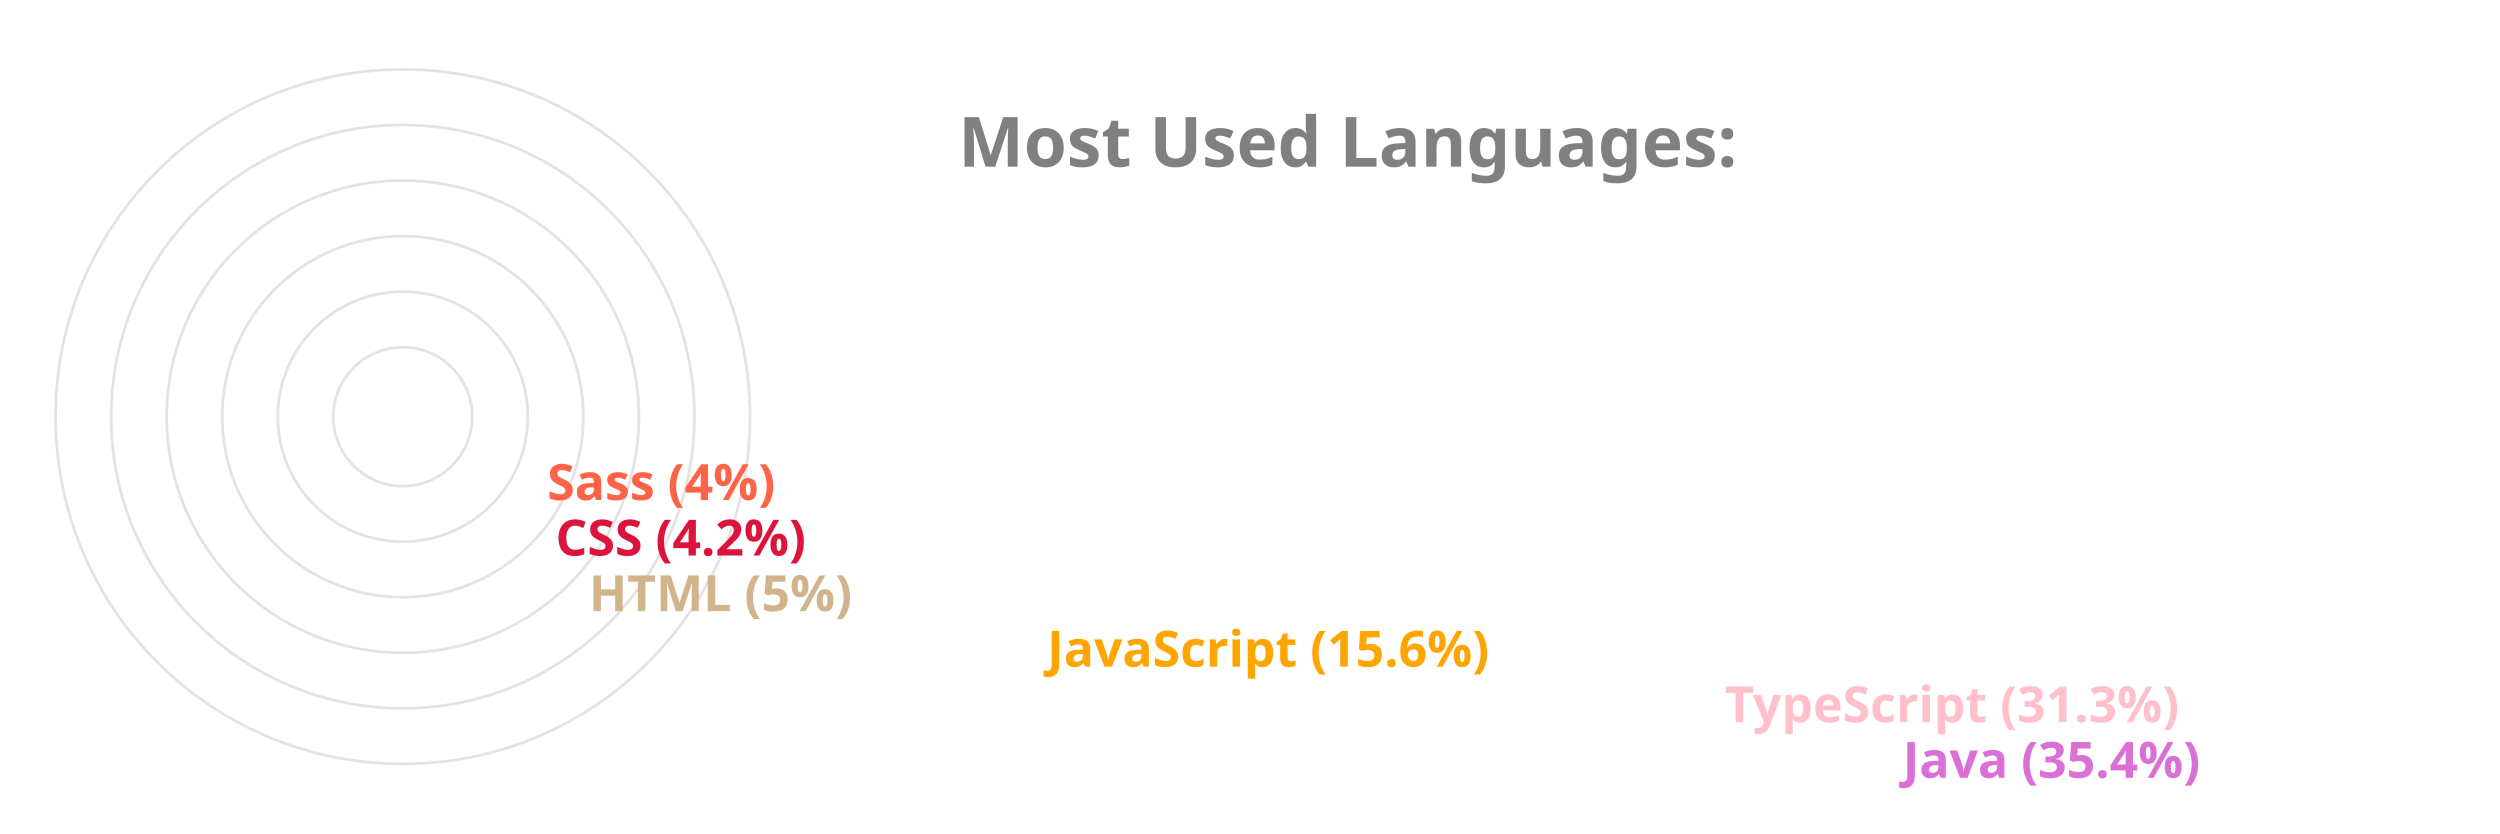
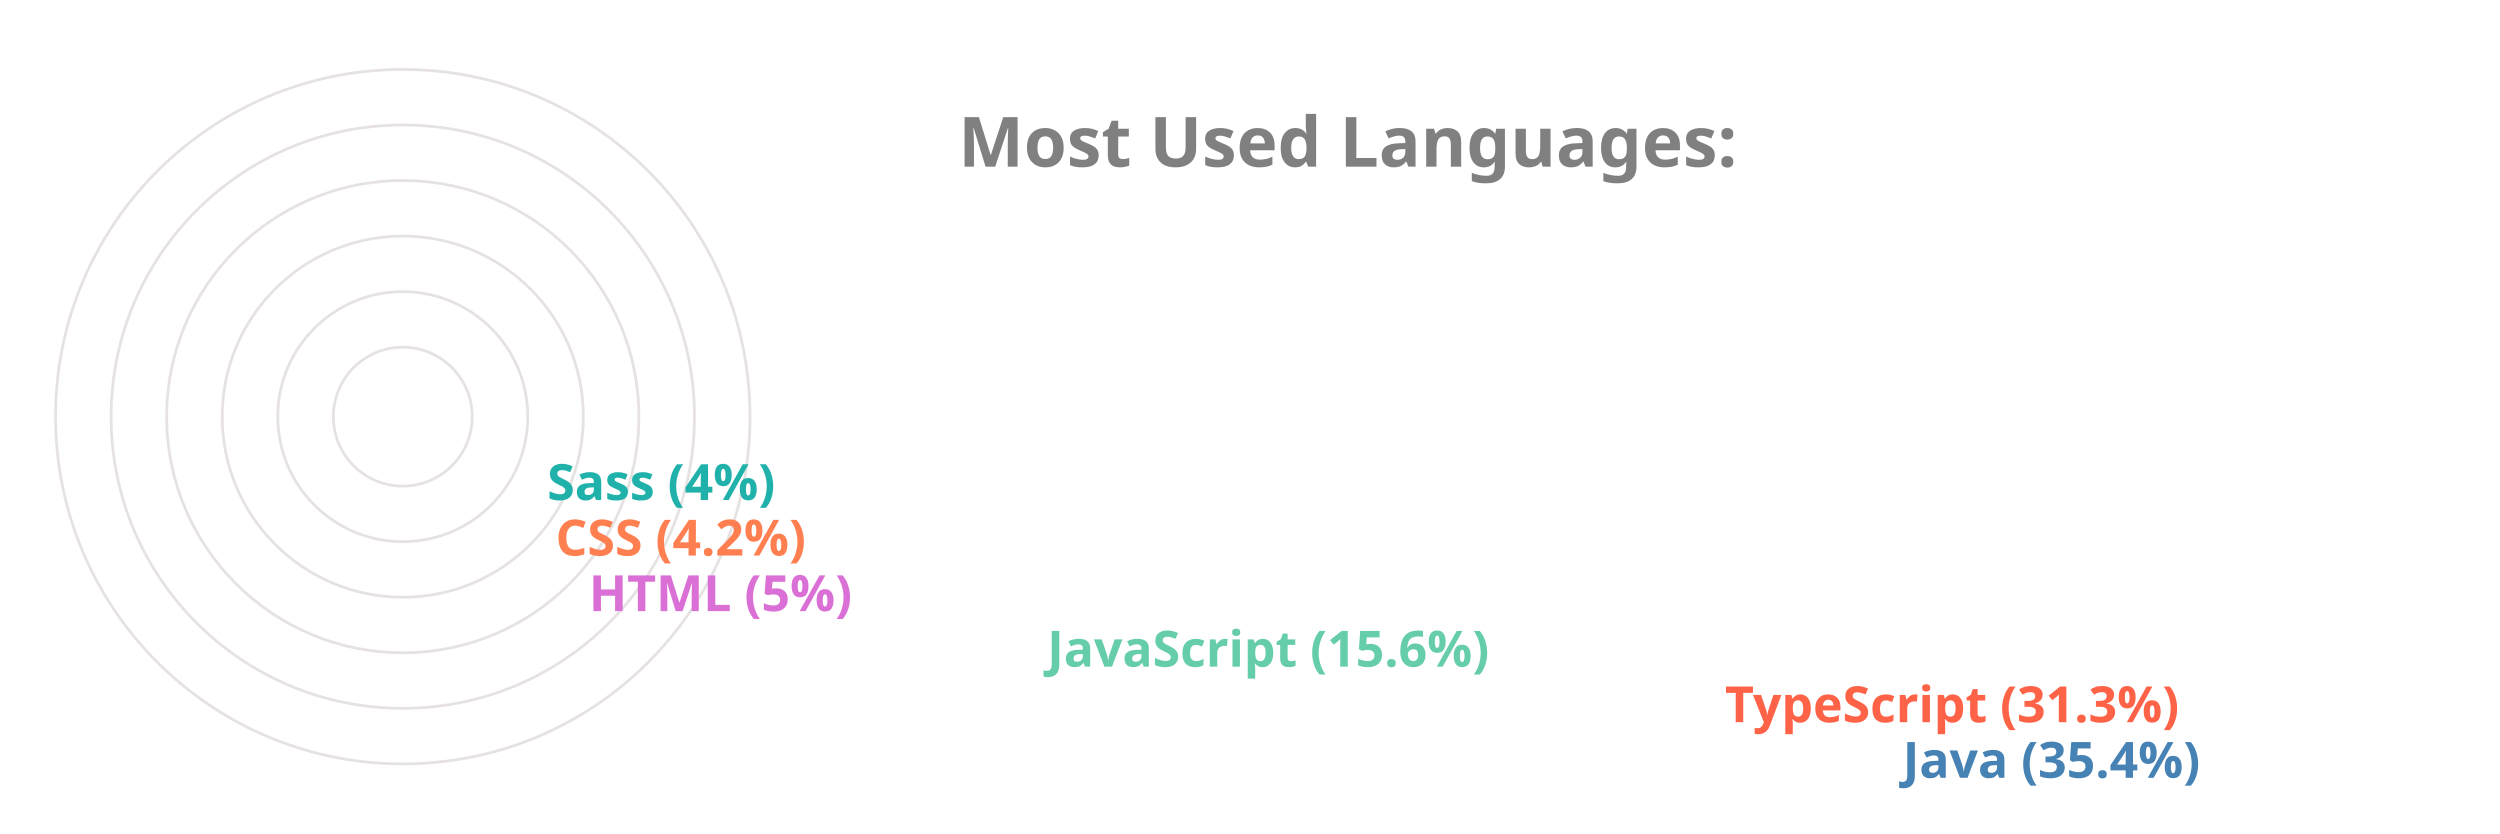
<svg xmlns="http://www.w3.org/2000/svg" viewBox="0 0 650 300" height="200px" width="600px">
  <style>
		.label {
			font: bold 25px sans-serif;
			color: #404040;
			-webkit-text-stroke: 1px white;
	  	}
		.name {
			font: bold 18px sans-serif;
			color: #404040;
	  	}

		.line {
			stroke-dasharray: 1000;
			stroke-dashoffset: 1000;
			animation: dash 3.5s ease-in-out forwards;	
			animation-iteration-count: infinite;
			animation-direction: alternate-reverse;
		}

		.path {
			stroke-dasharray: 1000;
			stroke-dashoffset: 1000;
			animation: dash 3.5s ease-in-out forwards;	
			animation-iteration-count: infinite;
			animation-direction: alternate-reverse;
		}
		  
		@keyframes dash {
			to {
				stroke-dashoffset: 0;
			}
		}

	</style>
  <g stroke="#E6E2E1" fill="none" stroke-width="1">
    <circle cx="20" cy="150" r="125" />
    <circle cx="20" cy="150" r="105" />
    <circle cx="20" cy="150" r="85" />
    <circle cx="20" cy="150" r="65" />
    <circle cx="20" cy="150" r="45" />
    <circle cx="20" cy="150" r="25" />
  </g>
  <g fill="none" stroke-width="20" class="line">
-     <line x2="550" y2="275" x1="20" y1="275" stroke="Orchid" />
-     <line x2="486" y2="255" x1="20" y1="255" stroke="Pink" />
-     <line x2="242" y2="235" x1="20" y1="235" stroke="Orange" />
-     <line x2="77" y2="215" x1="20" y1="215" stroke="Tan" />
-     <line x2="65" y2="195" x1="20" y1="195" stroke="Crimson" />
-     <line x2="62" y2="175" x1="20" y1="175" stroke="Tomato" />
+     <line x2="550" y2="275" x1="20" y1="275" stroke="SteelBlue" />
+     <line x2="486" y2="255" x1="20" y1="255" stroke="Tomato" />
+     <line x2="242" y2="235" x1="20" y1="235" stroke="MediumAquaMarine" />
+     <line x2="77" y2="215" x1="20" y1="215" stroke="Orchid" />
+     <line x2="65" y2="195" x1="20" y1="195" stroke="Coral" />
+     <line x2="62" y2="175" x1="20" y1="175" stroke="LightSeaGreen" />
  </g>
  <g fill="none" stroke-width="20" stroke-linecap="round" class="path">
-     <path d="M 20 275 A 125 125 45 0 1 -82 78" stroke="Orchid" />
-     <path d="M 20 255 A 105 105 45 0 1 -70 95" stroke="Pink" />
-     <path d="M 20 235 A 85 85 45 0 1 -61 126" stroke="Orange" />
-     <path d="M 20 215 A 65 65 45 0 1 -44 144" stroke="Tan" />
-     <path d="M 20 195 A 45 45 45 0 1 -24 146" stroke="Crimson" />
-     <path d="M 20 175 A 25 25 45 0 1 -4 148" stroke="Tomato" />
+     <path d="M 20 275 A 125 125 45 0 1 -82 78" stroke="SteelBlue" />
+     <path d="M 20 255 A 105 105 45 0 1 -70 95" stroke="Tomato" />
+     <path d="M 20 235 A 85 85 45 0 1 -61 126" stroke="MediumAquaMarine" />
+     <path d="M 20 215 A 65 65 45 0 1 -44 144" stroke="Orchid" />
+     <path d="M 20 195 A 45 45 45 0 1 -24 146" stroke="Coral" />
+     <path d="M 20 175 A 25 25 45 0 1 -4 148" stroke="LightSeaGreen" />
  </g>
  <g class="name">
-     <text x="560" y="280" fill="Orchid">Java (35.4%)</text>
-     <text x="496" y="260" fill="Pink">TypeScript (31.3%)</text>
-     <text x="252" y="240" fill="Orange">JavaScript (15.6%)</text>
-     <text x="87" y="220" fill="Tan">HTML (5%)</text>
-     <text x="75" y="200" fill="Crimson">CSS (4.2%)</text>
-     <text x="72" y="180" fill="Tomato">Sass (4%)</text>
+     <text x="560" y="280" fill="SteelBlue">Java (35.4%)</text>
+     <text x="496" y="260" fill="Tomato">TypeScript (31.3%)</text>
+     <text x="252" y="240" fill="MediumAquaMarine">JavaScript (15.6%)</text>
+     <text x="87" y="220" fill="Orchid">HTML (5%)</text>
+     <text x="75" y="200" fill="Coral">CSS (4.2%)</text>
+     <text x="72" y="180" fill="LightSeaGreen">Sass (4%)</text>
  </g>
  <g class="label">
    <text x="220" y="60" fill="grey">Most Used Languages:</text>
  </g>
</svg>
